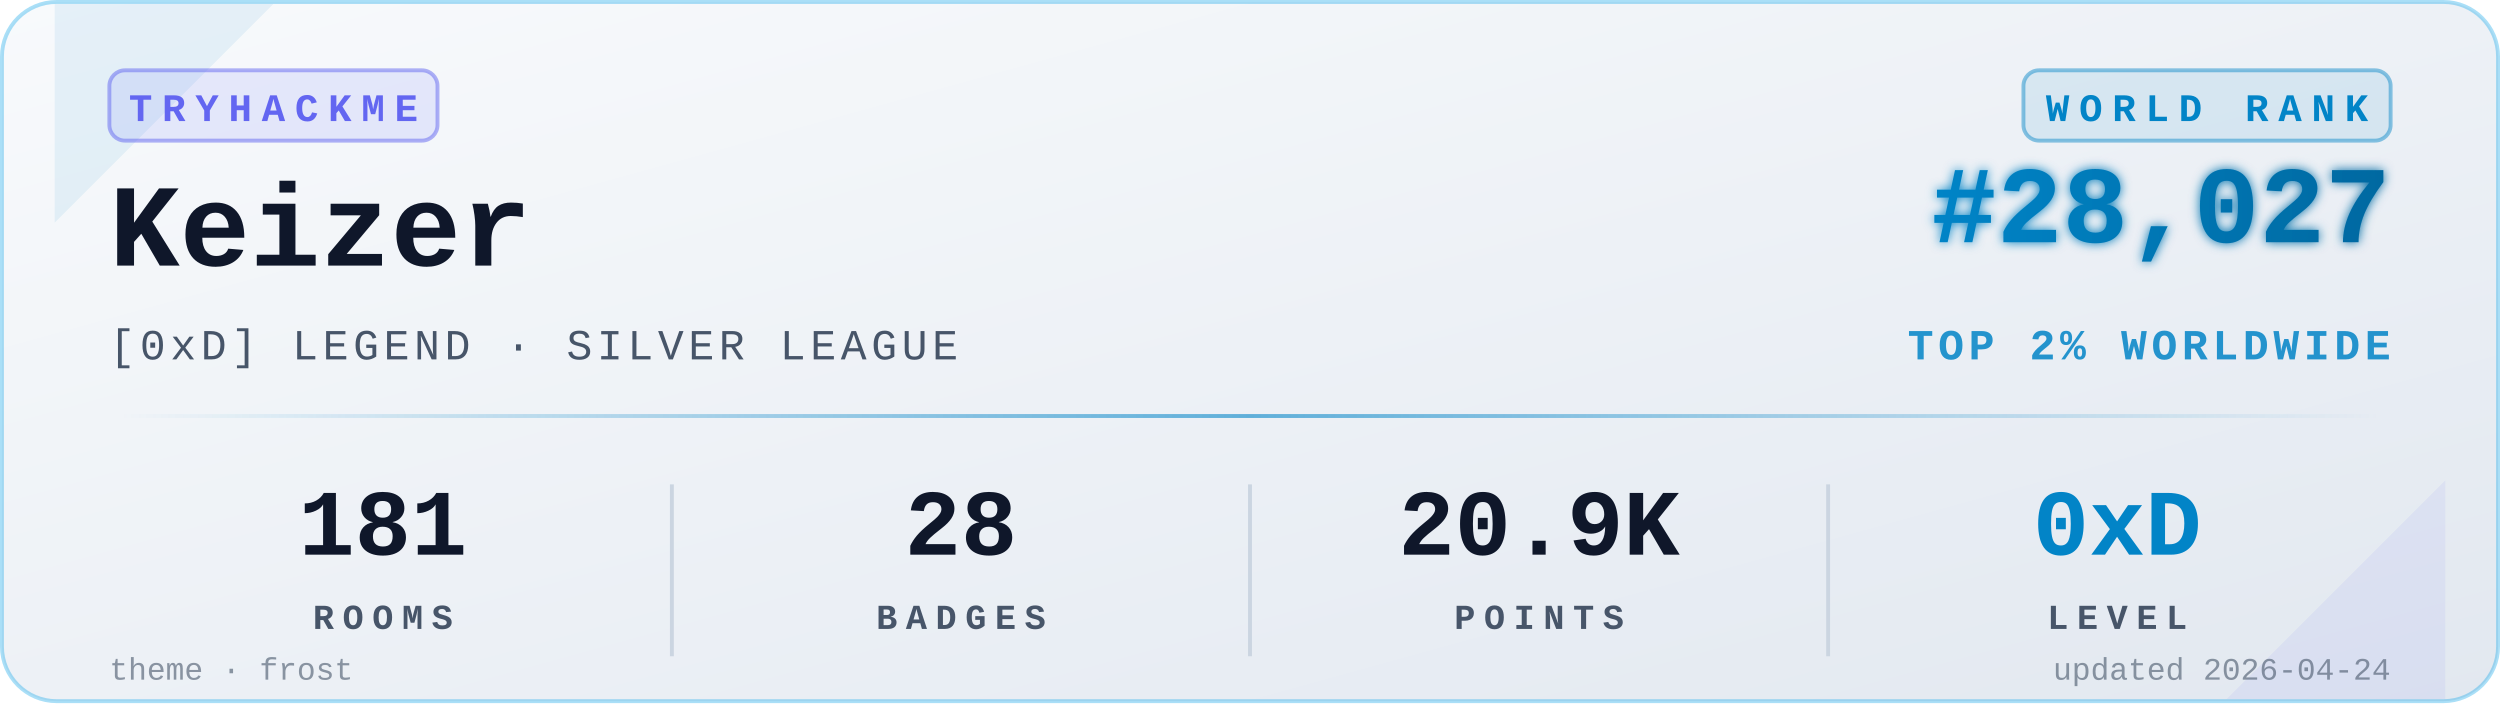
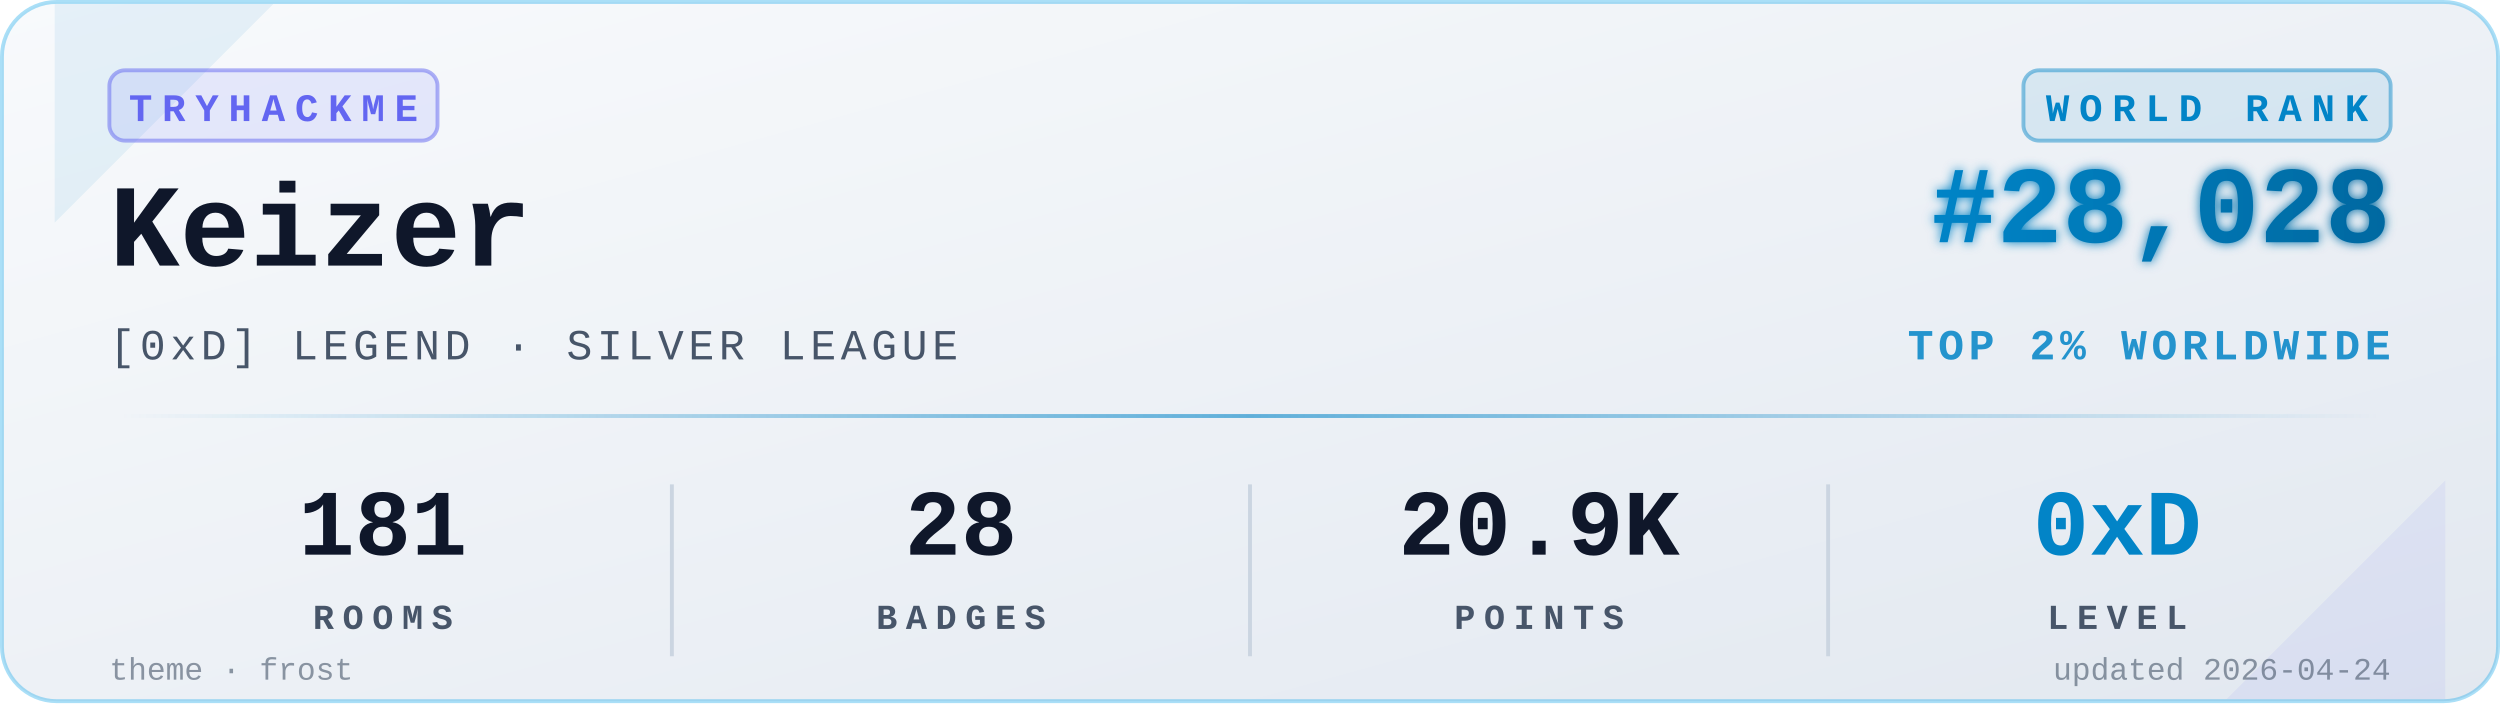
<svg xmlns="http://www.w3.org/2000/svg" viewBox="0 0 640 180" width="640" height="180" role="img" aria-label="TryHackMe stats for Keizer">
  <defs>
    <linearGradient id="bgGrad" x1="0" y1="0" x2="1" y2="1">
      <stop offset="0%" stop-color="#f8fafc" />
      <stop offset="100%" stop-color="#e2e8f0" />
    </linearGradient>
    <linearGradient id="rankGrad" x1="0" y1="0" x2="1" y2="0">
      <stop offset="0%" stop-color="#0284C7" />
      <stop offset="100%" stop-color="#0369A1" />
    </linearGradient>
    <linearGradient id="accentGrad" x1="0" y1="0" x2="1" y2="0">
      <stop offset="0%" stop-color="#0284C7" stop-opacity="0" />
      <stop offset="50%" stop-color="#0284C7" stop-opacity="0.6" />
      <stop offset="100%" stop-color="#0284C7" stop-opacity="0" />
    </linearGradient>
    <filter id="glow" x="-20%" y="-20%" width="140%" height="140%">
      <feGaussianBlur stdDeviation="1.4" result="b" />
      <feMerge>
        <feMergeNode in="b" />
        <feMergeNode in="SourceGraphic" />
      </feMerge>
    </filter>
  </defs>
  <rect x="0.5" y="0.5" width="639" height="179" rx="14" ry="14" fill="url(#bgGrad)" stroke="#0EA5E9" stroke-opacity="0.35" stroke-width="1" />
  <path d="M 14,1 L 70,1 L 14,57 Z" fill="#0284C7" opacity="0.08" />
  <path d="M 626,179 L 570,179 L 626,123 Z" fill="#6366F1" opacity="0.08" />
  <g transform="translate(28,18)">
    <rect x="0" y="0" width="84" height="18" rx="4" ry="4" fill="#6366F1" fill-opacity="0.12" stroke="#6366F1" stroke-opacity="0.5" />
    <text x="42" y="13" fill="#6366F1" font-family="ui-monospace,'SF Mono','Menlo','Cascadia Code','Consolas','Liberation Mono',monospace" font-size="10" font-weight="700" letter-spacing="2.5" text-anchor="middle">TRYHACKME</text>
  </g>
  <text x="28" y="68" fill="#0f172a" font-family="ui-monospace,'SF Mono','Menlo','Cascadia Code','Consolas','Liberation Mono',monospace" font-size="30" font-weight="700">Keizer</text>
  <text x="28" y="92" fill="#475569" font-family="ui-monospace,'SF Mono','Menlo','Cascadia Code','Consolas','Liberation Mono',monospace" font-size="11" font-weight="500" letter-spacing="1.2">[0xD] LEGEND · SILVER LEAGUE</text>
  <g transform="translate(612,18)">
    <rect x="-94" y="0" width="94" height="18" rx="4" ry="4" fill="#0284C7" fill-opacity="0.10" stroke="#0284C7" stroke-opacity="0.45" />
    <text x="-47" y="13" fill="#0284C7" font-family="ui-monospace,'SF Mono','Menlo','Cascadia Code','Consolas','Liberation Mono',monospace" font-size="10" font-weight="700" letter-spacing="2.5" text-anchor="middle">WORLD RANK</text>
  </g>
-   <text x="612" y="62" fill="url(#rankGrad)" font-family="ui-monospace,'SF Mono','Menlo','Cascadia Code','Consolas','Liberation Mono',monospace" font-size="28" font-weight="700" text-anchor="end" filter="url(#glow)">#28,027</text>
+   <text x="612" y="62" fill="url(#rankGrad)" font-family="ui-monospace,'SF Mono','Menlo','Cascadia Code','Consolas','Liberation Mono',monospace" font-size="28" font-weight="700" text-anchor="end" filter="url(#glow)">#28,028</text>
  <text x="612" y="92" fill="#0284C7" fill-opacity="0.85" font-family="ui-monospace,'SF Mono','Menlo','Cascadia Code','Consolas','Liberation Mono',monospace" font-size="11" font-weight="600" letter-spacing="1.2" text-anchor="end">TOP 2% WORLDWIDE</text>
  <rect x="28" y="106" width="584" height="1" fill="url(#accentGrad)" />
  <g font-family="ui-monospace,'SF Mono','Menlo','Cascadia Code','Consolas','Liberation Mono',monospace" text-anchor="middle">
    <text x="98" y="142" fill="#0f172a" font-size="24" font-weight="700">181</text>
    <text x="98" y="161" fill="#475569" font-size="9" font-weight="600" letter-spacing="2.2">ROOMS</text>
    <text x="246" y="142" fill="#0f172a" font-size="24" font-weight="700">28</text>
    <text x="246" y="161" fill="#475569" font-size="9" font-weight="600" letter-spacing="2.2">BADGES</text>
    <text x="394" y="142" fill="#0f172a" font-size="24" font-weight="700">20.9K</text>
    <text x="394" y="161" fill="#475569" font-size="9" font-weight="600" letter-spacing="2.2">POINTS</text>
    <text x="542" y="142" fill="#0284C7" font-size="24" font-weight="700">0xD</text>
    <text x="542" y="161" fill="#475569" font-size="9" font-weight="600" letter-spacing="2.2">LEVEL</text>
  </g>
  <line x1="172" y1="124" x2="172" y2="168" stroke="#cbd5e1" stroke-width="1" />
  <line x1="320" y1="124" x2="320" y2="168" stroke="#cbd5e1" stroke-width="1" />
  <line x1="468" y1="124" x2="468" y2="168" stroke="#cbd5e1" stroke-width="1" />
  <text x="28" y="174" fill="#475569" fill-opacity="0.6" font-family="ui-monospace,'SF Mono','Menlo','Cascadia Code','Consolas','Liberation Mono',monospace" font-size="8" font-weight="500">theme · frost</text>
  <text x="612" y="174" fill="#475569" fill-opacity="0.6" font-family="ui-monospace,'SF Mono','Menlo','Cascadia Code','Consolas','Liberation Mono',monospace" font-size="8" font-weight="500" text-anchor="end">updated 2026-04-24</text>
</svg>
